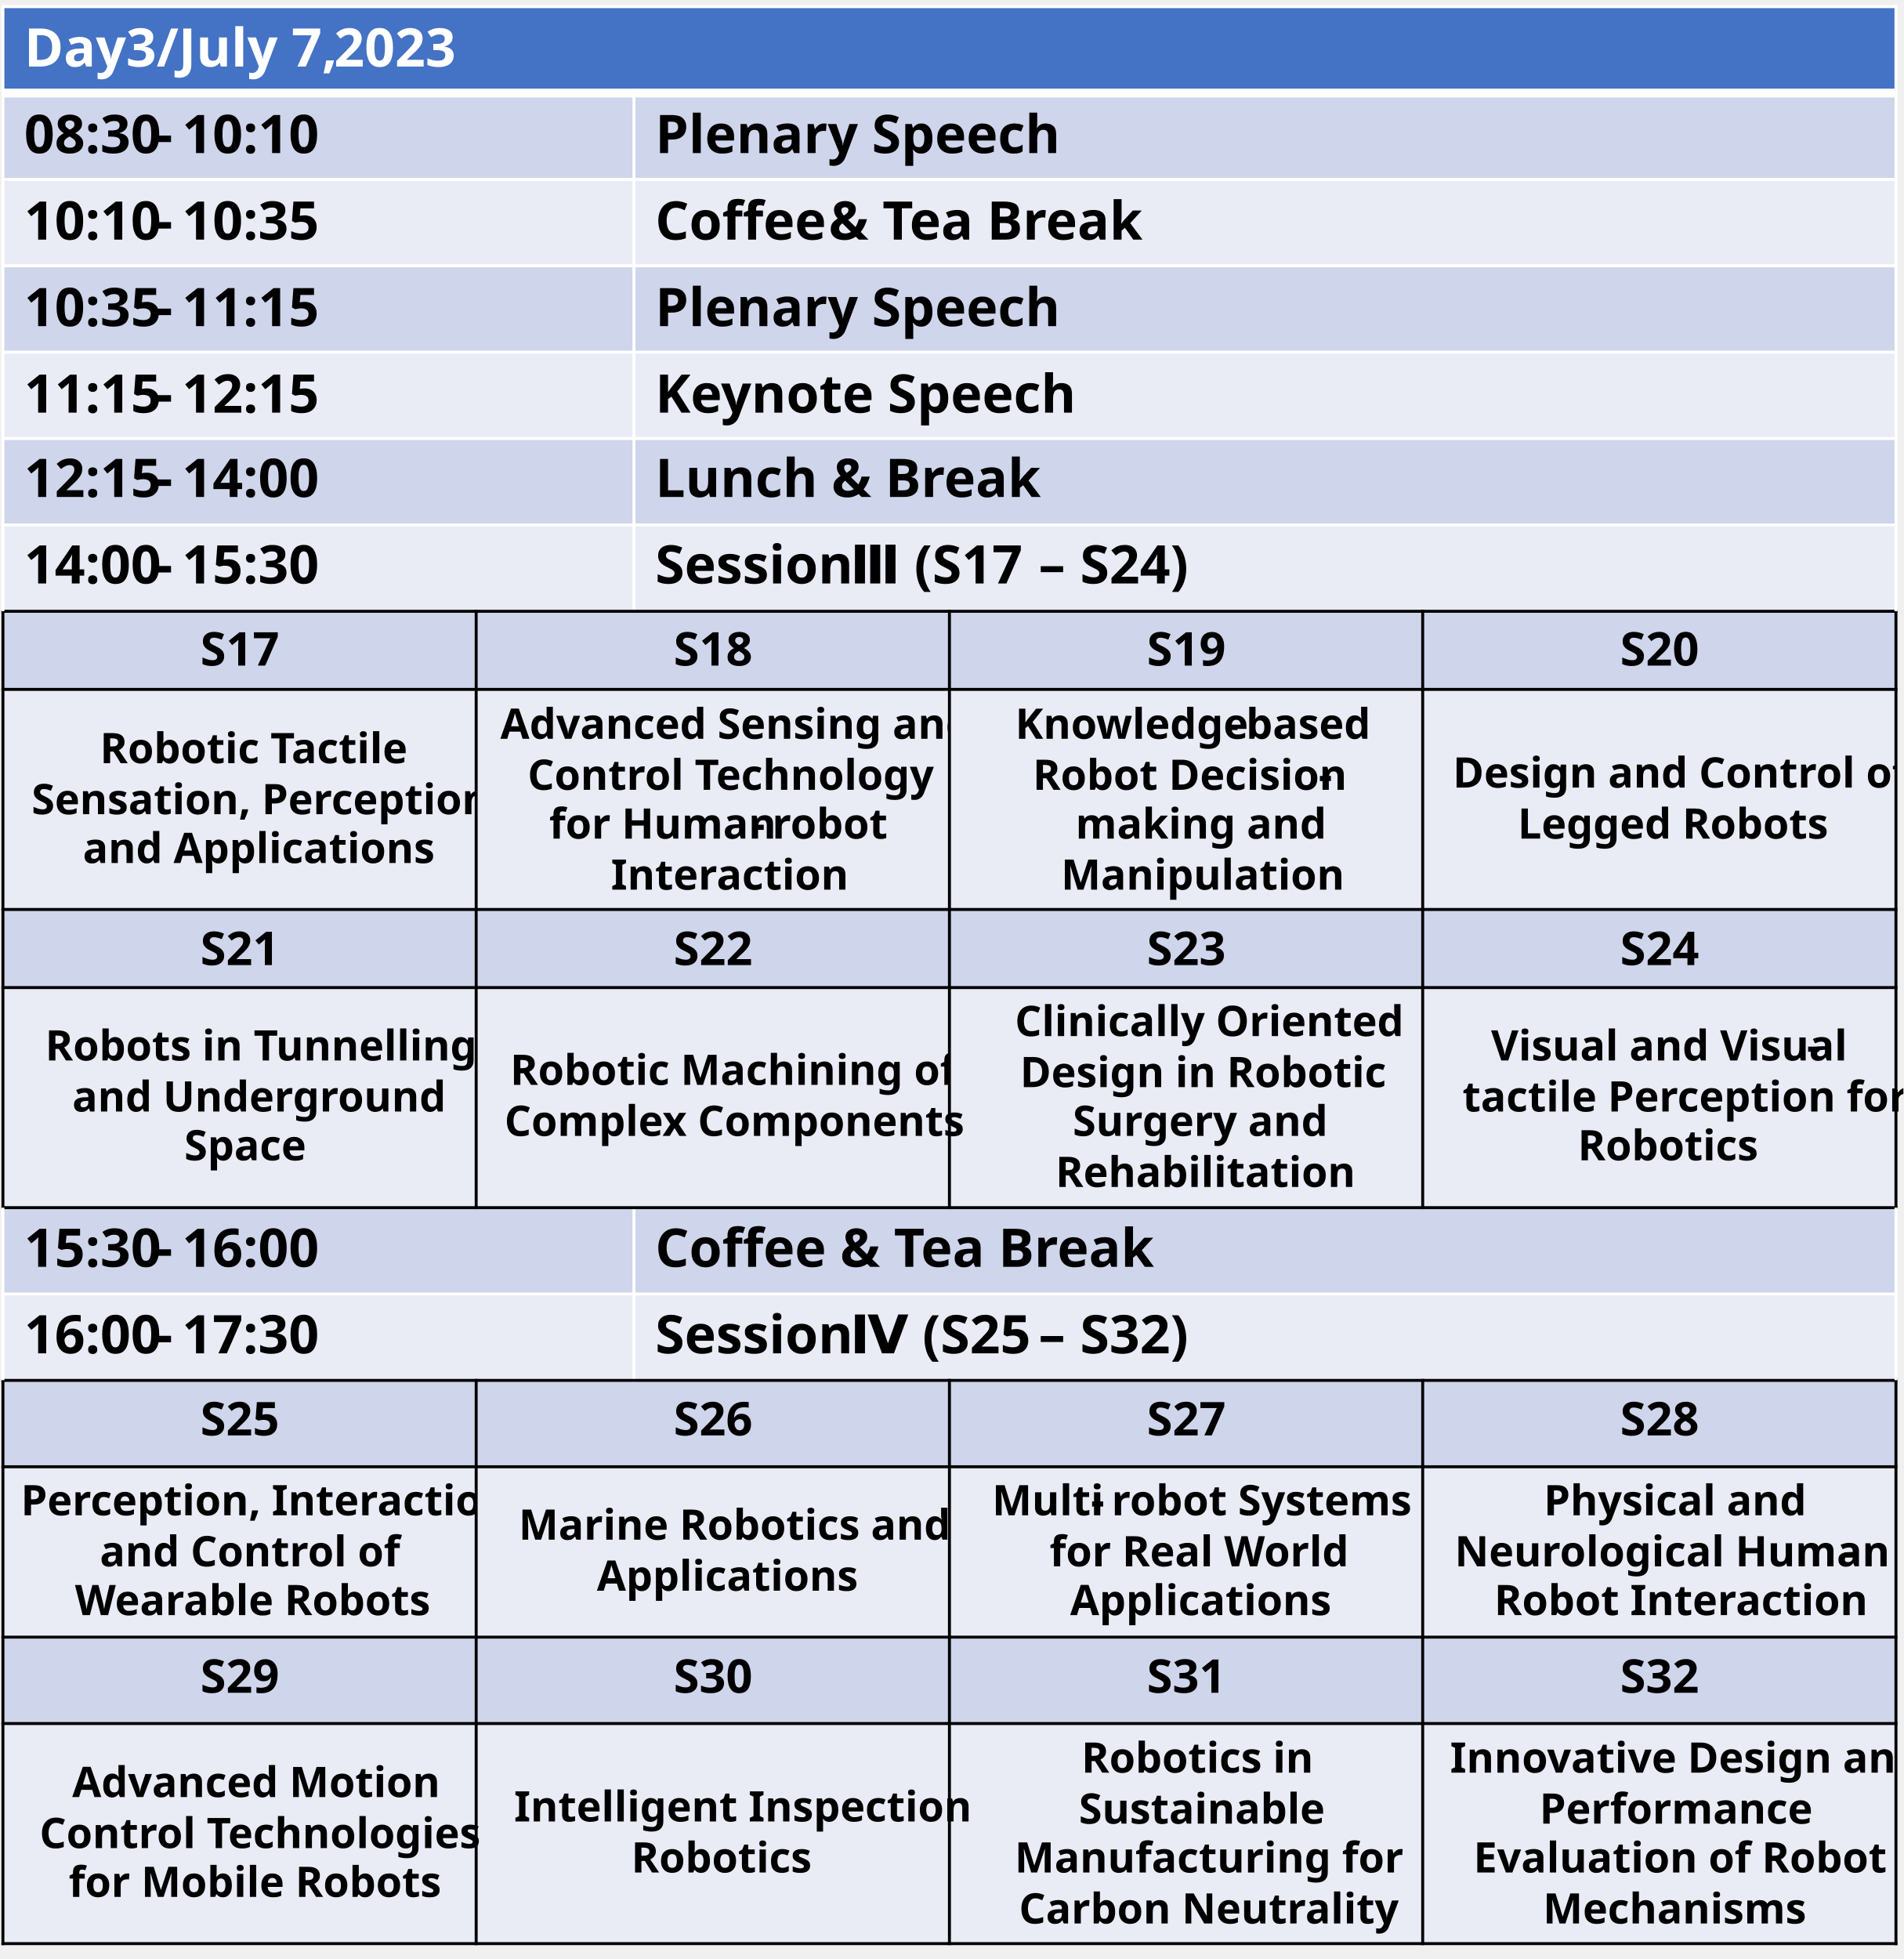
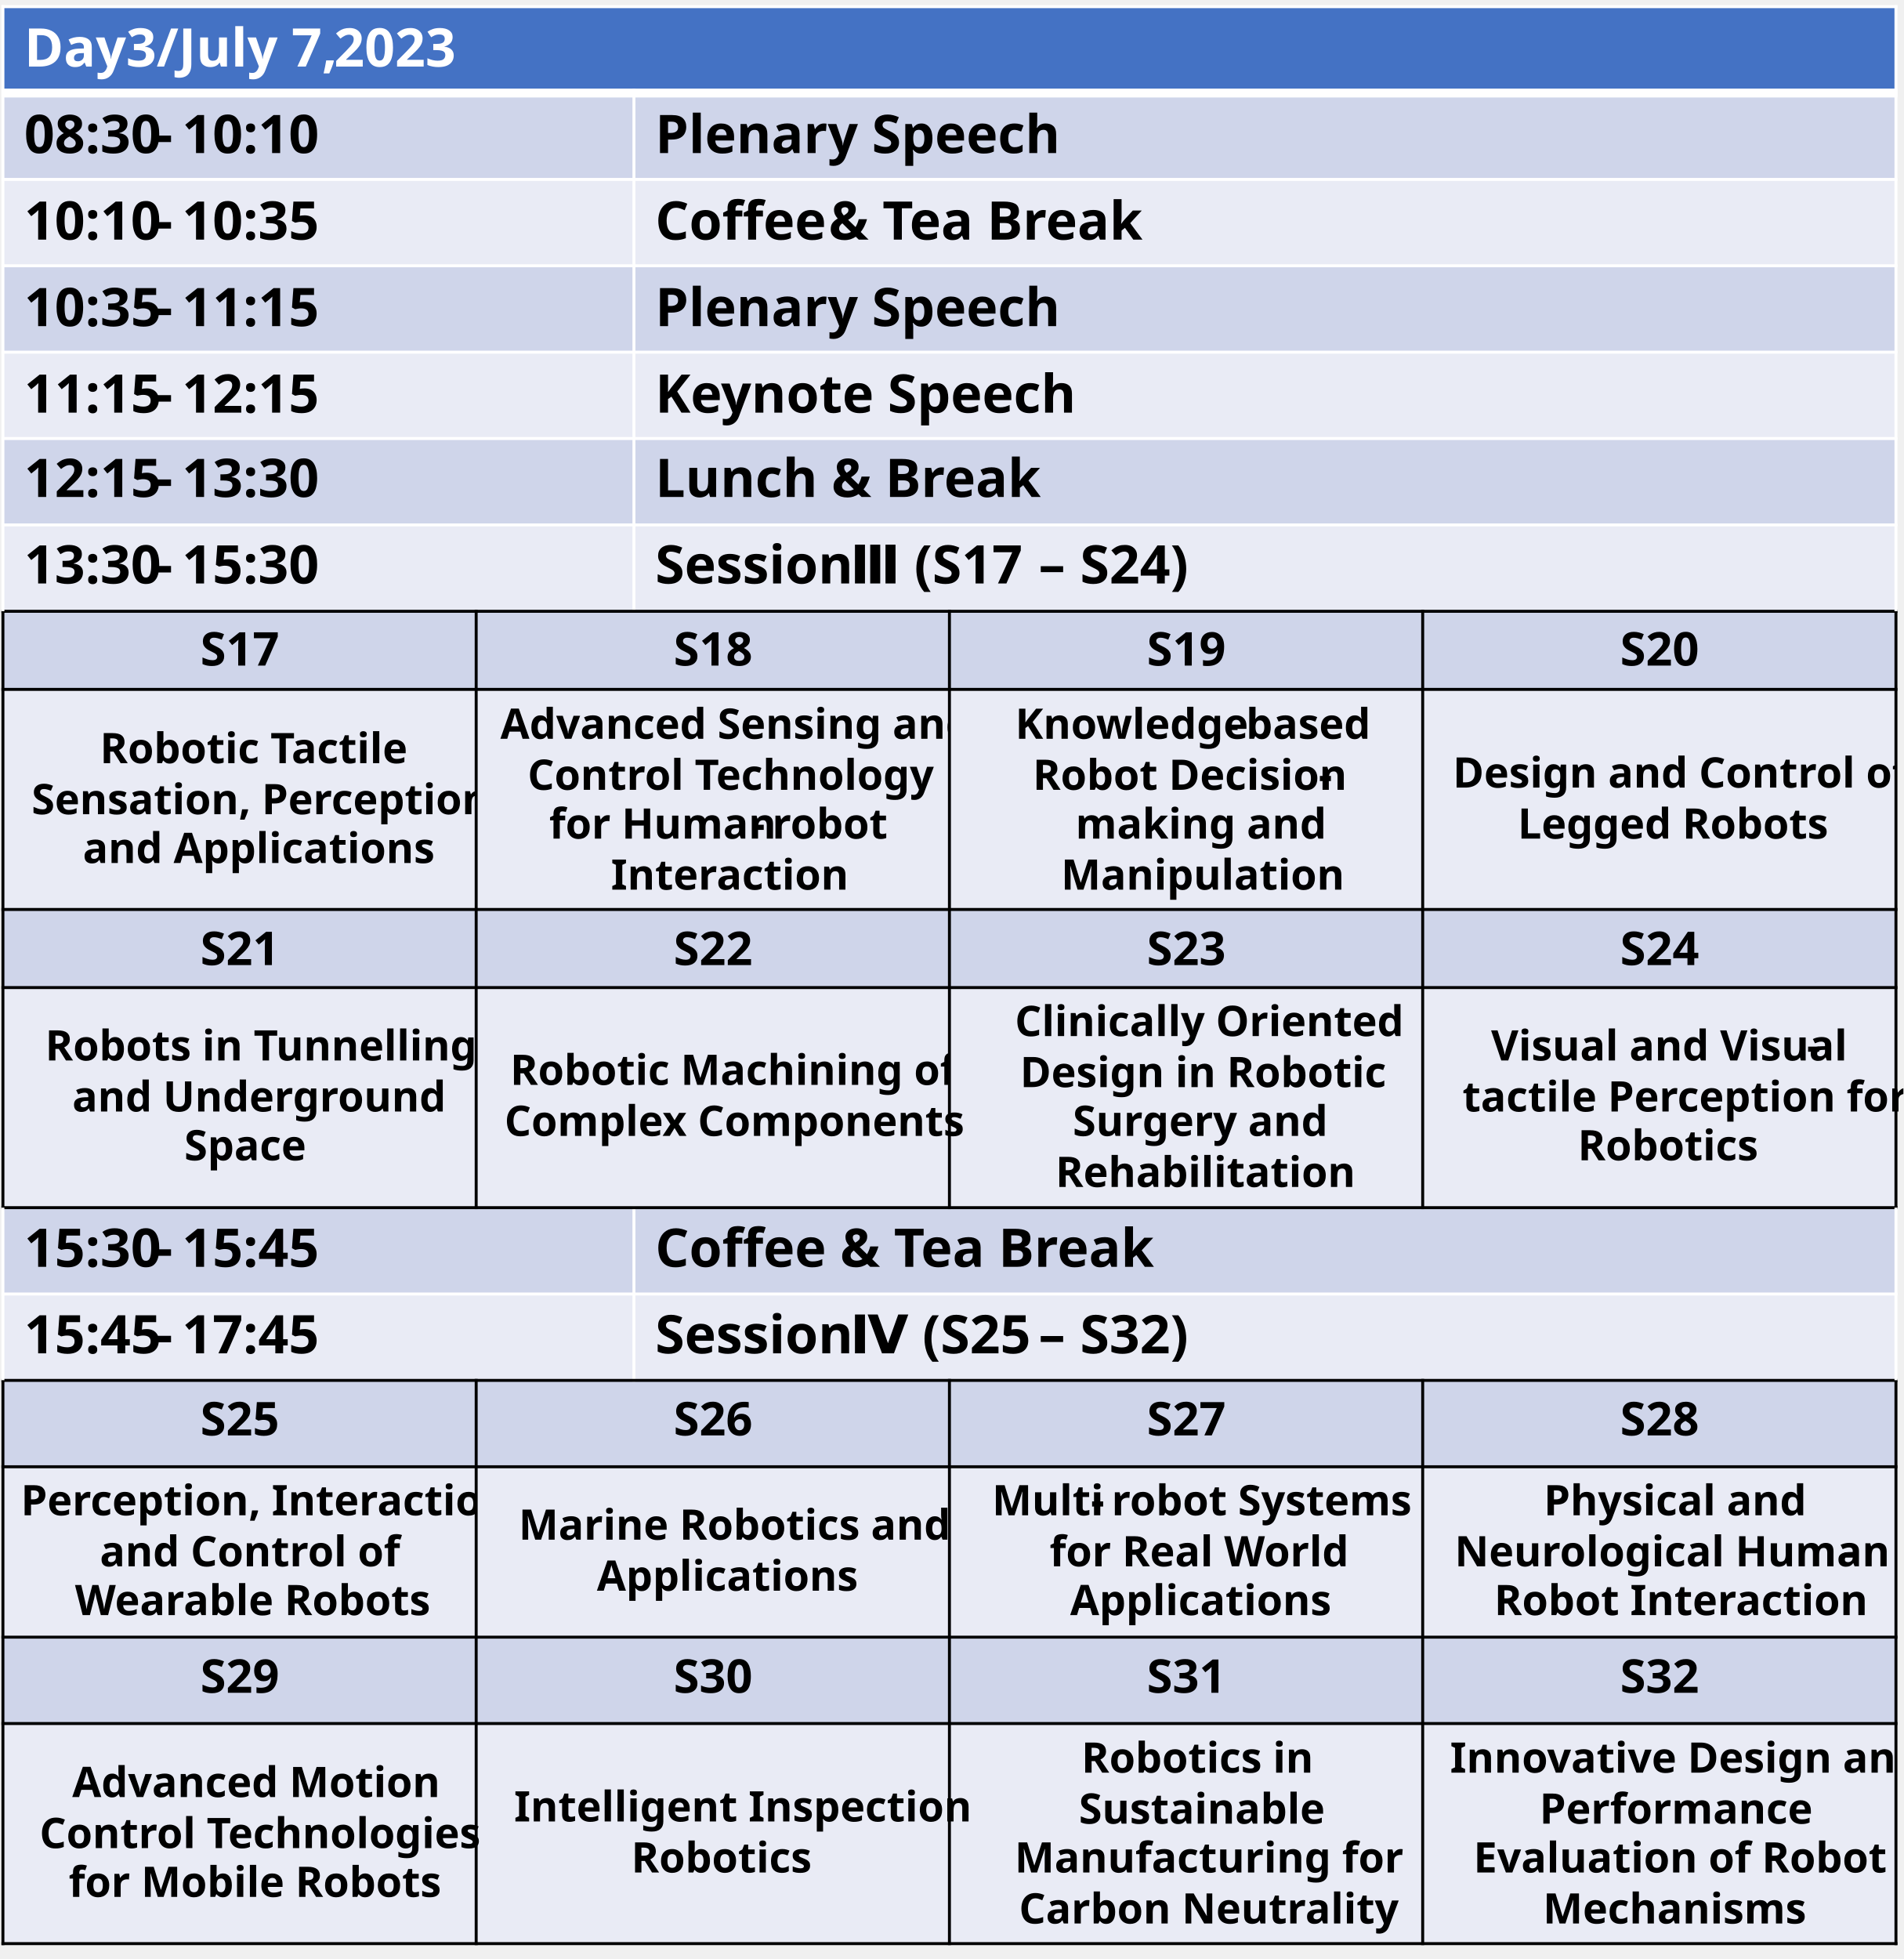
<svg xmlns="http://www.w3.org/2000/svg" width="858" height="883" overflow="hidden">
  <defs>
    <clipPath id="clip0">
      <rect x="226" y="-3" width="858" height="883" />
    </clipPath>
    <clipPath id="clip1">
      <rect x="227" y="-82" width="854" height="202" />
    </clipPath>
    <clipPath id="clip2">
      <rect x="511" y="-43" width="570" height="202" />
    </clipPath>
    <clipPath id="clip3">
      <rect x="227" y="-43" width="285" height="202" />
    </clipPath>
    <clipPath id="clip4">
      <rect x="511" y="-4" width="570" height="202" />
    </clipPath>
    <clipPath id="clip5">
      <rect x="227" y="-4" width="285" height="202" />
    </clipPath>
    <clipPath id="clip6">
      <rect x="511" y="35" width="570" height="202" />
    </clipPath>
    <clipPath id="clip7">
      <rect x="227" y="35" width="285" height="202" />
    </clipPath>
    <clipPath id="clip8">
      <rect x="511" y="74" width="570" height="202" />
    </clipPath>
    <clipPath id="clip9">
      <rect x="227" y="74" width="285" height="202" />
    </clipPath>
    <clipPath id="clip10">
      <rect x="511" y="113" width="570" height="202" />
    </clipPath>
    <clipPath id="clip11">
      <rect x="227" y="113" width="285" height="202" />
    </clipPath>
    <clipPath id="clip12">
      <rect x="511" y="152" width="570" height="202" />
    </clipPath>
    <clipPath id="clip13">
      <rect x="227" y="152" width="285" height="202" />
    </clipPath>
    <clipPath id="clip14">
      <rect x="867" y="200" width="214" height="315" />
    </clipPath>
    <clipPath id="clip15">
      <rect x="440" y="43" width="214" height="628" />
    </clipPath>
    <clipPath id="clip16">
      <rect x="227" y="122" width="214" height="471" />
    </clipPath>
    <clipPath id="clip17">
      <rect x="440" y="334" width="214" height="315" />
    </clipPath>
    <clipPath id="clip18">
      <rect x="511" y="459" width="570" height="203" />
    </clipPath>
    <clipPath id="clip19">
      <rect x="227" y="459" width="285" height="203" />
    </clipPath>
    <clipPath id="clip20">
      <rect x="511" y="498" width="570" height="203" />
    </clipPath>
    <clipPath id="clip21">
      <rect x="227" y="498" width="285" height="203" />
    </clipPath>
    <clipPath id="clip22">
      <rect x="227" y="461" width="214" height="471" />
    </clipPath>
    <clipPath id="clip23">
      <rect x="867" y="509" width="214" height="629" />
    </clipPath>
  </defs>
  <g clip-path="url(#clip0)" transform="translate(-226 3)">
    <path d="M227.314 0 1080.65 0 1080.65 38.933 227.314 38.933Z" fill="#4472C4" fill-rule="evenodd" />
    <path d="M227.314 38.933 511.758 38.933 511.758 77.867 227.314 77.867Z" fill="#CFD5EA" fill-rule="evenodd" />
    <path d="M511.758 38.933 1080.65 38.933 1080.65 77.867 511.758 77.867Z" fill="#CFD5EA" fill-rule="evenodd" />
    <path d="M227.314 77.867 511.758 77.867 511.758 116.8 227.314 116.8Z" fill="#E9EBF5" fill-rule="evenodd" />
    <path d="M511.758 77.867 1080.65 77.867 1080.65 116.8 511.758 116.8Z" fill="#E9EBF5" fill-rule="evenodd" />
    <path d="M227.314 116.8 511.758 116.8 511.758 155.733 227.314 155.733Z" fill="#CFD5EA" fill-rule="evenodd" />
    <path d="M511.758 116.8 1080.65 116.8 1080.65 155.733 511.758 155.733Z" fill="#CFD5EA" fill-rule="evenodd" />
    <path d="M227.314 155.733 511.758 155.733 511.758 194.667 227.314 194.667Z" fill="#E9EBF5" fill-rule="evenodd" />
    <path d="M511.758 155.733 1080.65 155.733 1080.65 194.667 511.758 194.667Z" fill="#E9EBF5" fill-rule="evenodd" />
    <path d="M227.314 194.667 511.758 194.667 511.758 233.6 227.314 233.6Z" fill="#CFD5EA" fill-rule="evenodd" />
    <path d="M511.758 194.667 1080.65 194.667 1080.65 233.6 511.758 233.6Z" fill="#CFD5EA" fill-rule="evenodd" />
    <path d="M227.314 233.6 511.758 233.6 511.758 272.533 227.314 272.533Z" fill="#E9EBF5" fill-rule="evenodd" />
    <path d="M511.758 233.6 1080.65 233.6 1080.65 272.533 511.758 272.533Z" fill="#E9EBF5" fill-rule="evenodd" />
    <path d="M227.314 272.533 440.647 272.533 440.647 307.733 227.314 307.733Z" fill="#CFD5EA" fill-rule="evenodd" />
    <path d="M440.647 272.533 653.98 272.533 653.98 307.733 440.647 307.733Z" fill="#CFD5EA" fill-rule="evenodd" />
    <path d="M653.98 272.533 867.314 272.533 867.314 307.733 653.98 307.733Z" fill="#CFD5EA" fill-rule="evenodd" />
    <path d="M867.314 272.533 1080.65 272.533 1080.65 307.733 867.314 307.733Z" fill="#CFD5EA" fill-rule="evenodd" />
    <path d="M227.314 307.733 440.647 307.733 440.647 406.933 227.314 406.933Z" fill="#E9EBF5" fill-rule="evenodd" />
    <path d="M440.647 307.733 653.98 307.733 653.98 406.933 440.647 406.933Z" fill="#E9EBF5" fill-rule="evenodd" />
    <path d="M653.98 307.733 867.314 307.733 867.314 406.933 653.98 406.933Z" fill="#E9EBF5" fill-rule="evenodd" />
    <path d="M867.314 307.733 1080.65 307.733 1080.65 406.933 867.314 406.933Z" fill="#E9EBF5" fill-rule="evenodd" />
    <path d="M227.314 406.933 440.647 406.933 440.647 442.133 227.314 442.133Z" fill="#CFD5EA" fill-rule="evenodd" />
    <path d="M440.647 406.933 653.98 406.933 653.98 442.133 440.647 442.133Z" fill="#CFD5EA" fill-rule="evenodd" />
    <path d="M653.98 406.933 867.314 406.933 867.314 442.133 653.98 442.133Z" fill="#CFD5EA" fill-rule="evenodd" />
    <path d="M867.314 406.933 1080.65 406.933 1080.65 442.133 867.314 442.133Z" fill="#CFD5EA" fill-rule="evenodd" />
    <path d="M227.314 442.133 440.647 442.133 440.647 541.333 227.314 541.333Z" fill="#E9EBF5" fill-rule="evenodd" />
    <path d="M440.647 442.133 653.98 442.133 653.98 541.333 440.647 541.333Z" fill="#E9EBF5" fill-rule="evenodd" />
    <path d="M653.98 442.133 867.314 442.133 867.314 541.333 653.98 541.333Z" fill="#E9EBF5" fill-rule="evenodd" />
    <path d="M867.314 442.133 1080.65 442.133 1080.65 541.333 867.314 541.333Z" fill="#E9EBF5" fill-rule="evenodd" />
    <path d="M227.314 541.333 511.758 541.333 511.758 580.267 227.314 580.267Z" fill="#CFD5EA" fill-rule="evenodd" />
    <path d="M511.758 541.333 1080.65 541.333 1080.65 580.267 511.758 580.267Z" fill="#CFD5EA" fill-rule="evenodd" />
    <path d="M227.314 580.267 511.758 580.267 511.758 619.2 227.314 619.2Z" fill="#E9EBF5" fill-rule="evenodd" />
    <path d="M511.758 580.267 1080.65 580.267 1080.65 619.2 511.758 619.2Z" fill="#E9EBF5" fill-rule="evenodd" />
    <path d="M227.314 619.2 440.647 619.2 440.647 658.133 227.314 658.133Z" fill="#CFD5EA" fill-rule="evenodd" />
    <path d="M440.647 619.2 653.98 619.2 653.98 658.133 440.647 658.133Z" fill="#CFD5EA" fill-rule="evenodd" />
    <path d="M653.98 619.2 867.314 619.2 867.314 658.133 653.98 658.133Z" fill="#CFD5EA" fill-rule="evenodd" />
    <path d="M867.314 619.2 1080.65 619.2 1080.65 658.133 867.314 658.133Z" fill="#CFD5EA" fill-rule="evenodd" />
    <path d="M227.314 658.133 440.647 658.133 440.647 734.933 227.314 734.933Z" fill="#E9EBF5" fill-rule="evenodd" />
    <path d="M440.647 658.133 653.98 658.133 653.98 734.933 440.647 734.933Z" fill="#E9EBF5" fill-rule="evenodd" />
    <path d="M653.98 658.133 867.314 658.133 867.314 734.933 653.98 734.933Z" fill="#E9EBF5" fill-rule="evenodd" />
    <path d="M867.314 658.133 1080.65 658.133 1080.65 734.933 867.314 734.933Z" fill="#E9EBF5" fill-rule="evenodd" />
    <path d="M227.314 734.933 440.647 734.933 440.647 773.867 227.314 773.867Z" fill="#CFD5EA" fill-rule="evenodd" />
    <path d="M440.647 734.933 653.98 734.933 653.98 773.867 440.647 773.867Z" fill="#CFD5EA" fill-rule="evenodd" />
    <path d="M653.98 734.933 867.314 734.933 867.314 773.867 653.98 773.867Z" fill="#CFD5EA" fill-rule="evenodd" />
    <path d="M867.314 734.933 1080.65 734.933 1080.65 773.867 867.314 773.867Z" fill="#CFD5EA" fill-rule="evenodd" />
    <path d="M227.314 773.867 440.647 773.867 440.647 873.067 227.314 873.067Z" fill="#E9EBF5" fill-rule="evenodd" />
    <path d="M440.647 773.867 653.98 773.867 653.98 873.067 440.647 873.067Z" fill="#E9EBF5" fill-rule="evenodd" />
    <path d="M653.98 773.867 867.314 773.867 867.314 873.067 653.98 873.067Z" fill="#E9EBF5" fill-rule="evenodd" />
    <path d="M867.314 773.867 1080.65 773.867 1080.65 873.067 867.314 873.067Z" fill="#E9EBF5" fill-rule="evenodd" />
    <path d="M440.647 271.867 440.647 542" stroke="#000000" stroke-width="1.333" stroke-linejoin="round" stroke-miterlimit="10" fill="none" fill-rule="evenodd" />
    <path d="M440.647 618.533 440.647 873.733" stroke="#000000" stroke-width="1.333" stroke-linejoin="round" stroke-miterlimit="10" fill="none" fill-rule="evenodd" />
    <path d="M511.758 36.933 511.758 273.2" stroke="#FFFFFF" stroke-width="1.333" stroke-linejoin="round" stroke-miterlimit="10" fill="none" fill-rule="evenodd" />
    <path d="M511.758 540.667 511.758 619.867" stroke="#FFFFFF" stroke-width="1.333" stroke-linejoin="round" stroke-miterlimit="10" fill="none" fill-rule="evenodd" />
    <path d="M653.98 271.867 653.98 542" stroke="#000000" stroke-width="1.333" stroke-linejoin="round" stroke-miterlimit="10" fill="none" fill-rule="evenodd" />
    <path d="M653.98 618.533 653.98 873.733" stroke="#000000" stroke-width="1.333" stroke-linejoin="round" stroke-miterlimit="10" fill="none" fill-rule="evenodd" />
    <path d="M867.314 271.867 867.314 542" stroke="#000000" stroke-width="1.333" stroke-linejoin="round" stroke-miterlimit="10" fill="none" fill-rule="evenodd" />
    <path d="M867.314 618.533 867.314 873.733" stroke="#000000" stroke-width="1.333" stroke-linejoin="round" stroke-miterlimit="10" fill="none" fill-rule="evenodd" />
    <path d="M226.647 38.933 1081.31 38.933" stroke="#FFFFFF" stroke-width="4" stroke-linejoin="round" stroke-miterlimit="10" fill="none" fill-rule="evenodd" />
    <path d="M226.647 77.867 1081.31 77.867" stroke="#FFFFFF" stroke-width="1.333" stroke-linejoin="round" stroke-miterlimit="10" fill="none" fill-rule="evenodd" />
    <path d="M226.647 116.8 1081.31 116.8" stroke="#FFFFFF" stroke-width="1.333" stroke-linejoin="round" stroke-miterlimit="10" fill="none" fill-rule="evenodd" />
    <path d="M226.647 155.733 1081.31 155.733" stroke="#FFFFFF" stroke-width="1.333" stroke-linejoin="round" stroke-miterlimit="10" fill="none" fill-rule="evenodd" />
    <path d="M226.647 194.667 1081.31 194.667" stroke="#FFFFFF" stroke-width="1.333" stroke-linejoin="round" stroke-miterlimit="10" fill="none" fill-rule="evenodd" />
    <path d="M226.647 233.6 1081.31 233.6" stroke="#FFFFFF" stroke-width="1.333" stroke-linejoin="round" stroke-miterlimit="10" fill="none" fill-rule="evenodd" />
    <path d="M226.647 272.533 1081.31 272.533" stroke="#000000" stroke-width="1.333" stroke-linejoin="round" stroke-miterlimit="10" fill="none" fill-rule="evenodd" />
    <path d="M226.647 307.733 1081.31 307.733" stroke="#000000" stroke-width="1.333" stroke-linejoin="round" stroke-miterlimit="10" fill="none" fill-rule="evenodd" />
    <path d="M226.647 406.933 1081.31 406.933" stroke="#000000" stroke-width="1.333" stroke-linejoin="round" stroke-miterlimit="10" fill="none" fill-rule="evenodd" />
    <path d="M226.647 442.133 1081.31 442.133" stroke="#000000" stroke-width="1.333" stroke-linejoin="round" stroke-miterlimit="10" fill="none" fill-rule="evenodd" />
    <path d="M226.647 541.333 1081.31 541.333" stroke="#000000" stroke-width="1.333" stroke-linejoin="round" stroke-miterlimit="10" fill="none" fill-rule="evenodd" />
    <path d="M226.647 580.267 1081.31 580.267" stroke="#FFFFFF" stroke-width="1.333" stroke-linejoin="round" stroke-miterlimit="10" fill="none" fill-rule="evenodd" />
    <path d="M226.647 619.2 1081.31 619.2" stroke="#000000" stroke-width="1.333" stroke-linejoin="round" stroke-miterlimit="10" fill="none" fill-rule="evenodd" />
    <path d="M226.647 658.133 1081.31 658.133" stroke="#000000" stroke-width="1.333" stroke-linejoin="round" stroke-miterlimit="10" fill="none" fill-rule="evenodd" />
    <path d="M226.647 734.933 1081.31 734.933" stroke="#000000" stroke-width="1.333" stroke-linejoin="round" stroke-miterlimit="10" fill="none" fill-rule="evenodd" />
    <path d="M226.647 773.867 1081.31 773.867" stroke="#000000" stroke-width="1.333" stroke-linejoin="round" stroke-miterlimit="10" fill="none" fill-rule="evenodd" />
    <path d="M227.314-0.667 227.314 272.533" stroke="#FFFFFF" stroke-width="1.333" stroke-linejoin="round" stroke-miterlimit="10" fill="none" fill-rule="evenodd" />
    <path d="M227.314 272.533 227.314 541.333" stroke="#000000" stroke-width="1.333" stroke-linejoin="round" stroke-miterlimit="10" fill="none" fill-rule="evenodd" />
    <path d="M227.314 541.333 227.314 619.2" stroke="#FFFFFF" stroke-width="1.333" stroke-linejoin="round" stroke-miterlimit="10" fill="none" fill-rule="evenodd" />
    <path d="M227.314 619.2 227.314 873.733" stroke="#000000" stroke-width="1.333" stroke-linejoin="round" stroke-miterlimit="10" fill="none" fill-rule="evenodd" />
    <path d="M1080.65-0.667 1080.65 272.533" stroke="#FFFFFF" stroke-width="1.333" stroke-linejoin="round" stroke-miterlimit="10" fill="none" fill-rule="evenodd" />
    <path d="M1080.65 272.533 1080.65 541.333" stroke="#000000" stroke-width="1.333" stroke-linejoin="round" stroke-miterlimit="10" fill="none" fill-rule="evenodd" />
    <path d="M1080.65 541.333 1080.65 619.2" stroke="#FFFFFF" stroke-width="1.333" stroke-linejoin="round" stroke-miterlimit="10" fill="none" fill-rule="evenodd" />
    <path d="M1080.65 619.2 1080.65 873.733" stroke="#000000" stroke-width="1.333" stroke-linejoin="round" stroke-miterlimit="10" fill="none" fill-rule="evenodd" />
    <path d="M226.647 0 1081.31 0" stroke="#FFFFFF" stroke-width="1.333" stroke-linejoin="round" stroke-miterlimit="10" fill="none" fill-rule="evenodd" />
    <path d="M226.647 873.067 1081.31 873.067" stroke="#000000" stroke-width="1.333" stroke-linejoin="round" stroke-miterlimit="10" fill="none" fill-rule="evenodd" />
    <g clip-path="url(#clip1)">
      <text fill="#FFFFFF" font-family="DengXian,DengXian_MSFontService,sans-serif" font-weight="700" font-size="24" transform="translate(236.914 27)">Day3/July 7,</text>
    </g>
    <text fill="#FFFFFF" font-family="DengXian,DengXian_MSFontService,sans-serif" font-weight="700" font-size="24" transform="translate(376.58 27)">2023</text>
    <g clip-path="url(#clip2)">
      <text font-family="DengXian,DengXian_MSFontService,sans-serif" font-weight="700" font-size="24" transform="translate(521.358 66)">Plenary Speech</text>
    </g>
    <g clip-path="url(#clip3)">
      <text font-family="DengXian,DengXian_MSFontService,sans-serif" font-weight="700" font-size="24" transform="translate(236.914 66)">08:30</text>
    </g>
    <text font-family="DengXian,DengXian_MSFontService,sans-serif" font-weight="700" font-size="24" transform="translate(296.08 66)">-</text>
    <text font-family="DengXian,DengXian_MSFontService,sans-serif" font-weight="700" font-size="24" transform="translate(308.08 66)">10:10</text>
    <g clip-path="url(#clip4)">
      <text font-family="DengXian,DengXian_MSFontService,sans-serif" font-weight="700" font-size="24" transform="translate(521.358 105)">Coffee</text>
    </g>
    <text font-family="DengXian,DengXian_MSFontService,sans-serif" font-weight="700" font-size="24" transform="translate(599.525 105)">&amp; Tea Break</text>
    <g clip-path="url(#clip5)">
      <text font-family="DengXian,DengXian_MSFontService,sans-serif" font-weight="700" font-size="24" transform="translate(236.914 105)">10:10</text>
    </g>
    <text font-family="DengXian,DengXian_MSFontService,sans-serif" font-weight="700" font-size="24" transform="translate(296.08 105)">-</text>
    <text font-family="DengXian,DengXian_MSFontService,sans-serif" font-weight="700" font-size="24" transform="translate(308.08 105)">10:35</text>
    <g clip-path="url(#clip6)">
      <text font-family="DengXian,DengXian_MSFontService,sans-serif" font-weight="700" font-size="24" transform="translate(521.358 144)">Plenary Speech</text>
    </g>
    <g clip-path="url(#clip7)">
      <text font-family="DengXian,DengXian_MSFontService,sans-serif" font-weight="700" font-size="24" transform="translate(236.914 144)">10:35</text>
    </g>
    <text font-family="DengXian,DengXian_MSFontService,sans-serif" font-weight="700" font-size="24" transform="translate(296.08 144)">-</text>
    <text font-family="DengXian,DengXian_MSFontService,sans-serif" font-weight="700" font-size="24" transform="translate(308.08 144)">11:15</text>
    <g clip-path="url(#clip8)">
      <text font-family="DengXian,DengXian_MSFontService,sans-serif" font-weight="700" font-size="24" transform="translate(521.358 183)">Keynote Speech</text>
    </g>
    <g clip-path="url(#clip9)">
      <text font-family="DengXian,DengXian_MSFontService,sans-serif" font-weight="700" font-size="24" transform="translate(236.914 183)">11:15</text>
    </g>
    <text font-family="DengXian,DengXian_MSFontService,sans-serif" font-weight="700" font-size="24" transform="translate(296.08 183)">-</text>
    <text font-family="DengXian,DengXian_MSFontService,sans-serif" font-weight="700" font-size="24" transform="translate(308.08 183)">12:15</text>
    <g clip-path="url(#clip10)">
      <text font-family="DengXian,DengXian_MSFontService,sans-serif" font-weight="700" font-size="24" transform="translate(521.358 221)">Lunch &amp; Break</text>
    </g>
    <g clip-path="url(#clip11)">
      <text font-family="DengXian,DengXian_MSFontService,sans-serif" font-weight="700" font-size="24" transform="translate(236.914 221)">12:15</text>
    </g>
    <text font-family="DengXian,DengXian_MSFontService,sans-serif" font-weight="700" font-size="24" transform="translate(296.08 221)">-</text>
-     <text font-family="DengXian,DengXian_MSFontService,sans-serif" font-weight="700" font-size="24" transform="translate(308.08 221)">14:00</text>
+     <text font-family="DengXian,DengXian_MSFontService,sans-serif" font-weight="700" font-size="24" transform="translate(308.08 221)">13:30</text>
    <g clip-path="url(#clip12)">
      <text font-family="DengXian,DengXian_MSFontService,sans-serif" font-weight="700" font-size="24" transform="translate(521.358 260)">Session</text>
    </g>
    <text font-family="DengXian,DengXian_MSFontService,sans-serif" font-weight="700" font-size="24" transform="translate(609.191 260)">Ⅲ (S17</text>
    <text font-family="DengXian,DengXian_MSFontService,sans-serif" font-weight="700" font-size="24" transform="translate(694.191 260)">–</text>
    <text font-family="DengXian,DengXian_MSFontService,sans-serif" font-weight="700" font-size="24" transform="translate(712.858 260)">S24)</text>
    <g clip-path="url(#clip13)">
-       <text font-family="DengXian,DengXian_MSFontService,sans-serif" font-weight="700" font-size="24" transform="translate(236.914 260)">14:00</text>
+       <text font-family="DengXian,DengXian_MSFontService,sans-serif" font-weight="700" font-size="24" transform="translate(236.914 260)">13:30</text>
    </g>
    <text font-family="DengXian,DengXian_MSFontService,sans-serif" font-weight="700" font-size="24" transform="translate(296.08 260)">-</text>
    <text font-family="DengXian,DengXian_MSFontService,sans-serif" font-weight="700" font-size="24" transform="translate(308.08 260)">15:30</text>
    <text font-family="DengXian,DengXian_MSFontService,sans-serif" font-weight="700" font-size="21" transform="translate(956.314 297)">S20</text>
    <text font-family="DengXian,DengXian_MSFontService,sans-serif" font-weight="700" font-size="21" transform="translate(742.98 297)">S19</text>
    <text font-family="DengXian,DengXian_MSFontService,sans-serif" font-weight="700" font-size="21" transform="translate(529.647 297)">S18</text>
    <text font-family="DengXian,DengXian_MSFontService,sans-serif" font-weight="700" font-size="21" transform="translate(316.314 297)">S17</text>
    <g clip-path="url(#clip14)">
      <text font-family="DengXian,DengXian_MSFontService,sans-serif" font-weight="700" font-size="19" transform="translate(880.897 352)">Design and Control of</text>
    </g>
    <text font-family="DengXian,DengXian_MSFontService,sans-serif" font-weight="700" font-size="19" transform="translate(910.15 375)">Legged Robots</text>
    <text font-family="DengXian,DengXian_MSFontService,sans-serif" font-weight="700" font-size="19" transform="translate(683.647 330)">Knowledge</text>
    <text font-family="DengXian,DengXian_MSFontService,sans-serif" font-weight="700" font-size="19" transform="translate(778.314 330)">-</text>
    <text font-family="DengXian,DengXian_MSFontService,sans-serif" font-weight="700" font-size="19" transform="translate(787.647 330)">based</text>
    <text font-family="DengXian,DengXian_MSFontService,sans-serif" font-weight="700" font-size="19" transform="translate(691.56 353)">Robot Decision</text>
    <text font-family="DengXian,DengXian_MSFontService,sans-serif" font-weight="700" font-size="19" transform="translate(820.394 353)">-</text>
    <text font-family="DengXian,DengXian_MSFontService,sans-serif" font-weight="700" font-size="19" transform="translate(710.814 375)">making and</text>
    <text font-family="DengXian,DengXian_MSFontService,sans-serif" font-weight="700" font-size="19" transform="translate(704.314 398)">Manipulation</text>
    <g clip-path="url(#clip15)">
      <text font-family="DengXian,DengXian_MSFontService,sans-serif" font-weight="700" font-size="19" transform="translate(451.564 330)">Advanced Sensing and</text>
    </g>
    <text font-family="DengXian,DengXian_MSFontService,sans-serif" font-weight="700" font-size="19" transform="translate(463.817 353)">Control Technology</text>
    <text font-family="DengXian,DengXian_MSFontService,sans-serif" font-weight="700" font-size="19" transform="translate(473.564 375)">for Human</text>
    <text font-family="DengXian,DengXian_MSFontService,sans-serif" font-weight="700" font-size="19" transform="translate(564.73 375)">-</text>
    <text font-family="DengXian,DengXian_MSFontService,sans-serif" font-weight="700" font-size="19" transform="translate(574.064 375)">robot</text>
    <text font-family="DengXian,DengXian_MSFontService,sans-serif" font-weight="700" font-size="19" transform="translate(501.397 398)">Interaction</text>
    <text font-family="DengXian,DengXian_MSFontService,sans-serif" font-weight="700" font-size="19" transform="translate(271.064 341)">Robotic Tactile</text>
    <g clip-path="url(#clip16)">
      <text font-family="DengXian,DengXian_MSFontService,sans-serif" font-weight="700" font-size="19" transform="translate(240.23 364)">Sensation, Perception,</text>
    </g>
    <text font-family="DengXian,DengXian_MSFontService,sans-serif" font-weight="700" font-size="19" transform="translate(263.317 386)">and Applications</text>
    <text font-family="DengXian,DengXian_MSFontService,sans-serif" font-weight="700" font-size="21" transform="translate(956.314 432)">S24</text>
    <text font-family="DengXian,DengXian_MSFontService,sans-serif" font-weight="700" font-size="21" transform="translate(742.98 432)">S23</text>
    <text font-family="DengXian,DengXian_MSFontService,sans-serif" font-weight="700" font-size="21" transform="translate(529.647 432)">S22</text>
    <text font-family="DengXian,DengXian_MSFontService,sans-serif" font-weight="700" font-size="21" transform="translate(316.314 432)">S21</text>
    <text font-family="DengXian,DengXian_MSFontService,sans-serif" font-weight="700" font-size="19" transform="translate(898.15 475)">Visual and Visual</text>
    <text font-family="DengXian,DengXian_MSFontService,sans-serif" font-weight="700" font-size="19" transform="translate(1040.48 475)">-</text>
    <text font-family="DengXian,DengXian_MSFontService,sans-serif" font-weight="700" font-size="19" transform="translate(885.23 498)">tactile Perception for</text>
    <text font-family="DengXian,DengXian_MSFontService,sans-serif" font-weight="700" font-size="19" transform="translate(937.23 520)">Robotics</text>
    <text font-family="DengXian,DengXian_MSFontService,sans-serif" font-weight="700" font-size="19" transform="translate(683.48 464)">Clinically Oriented</text>
    <text font-family="DengXian,DengXian_MSFontService,sans-serif" font-weight="700" font-size="19" transform="translate(685.814 487)">Design in Robotic</text>
    <text font-family="DengXian,DengXian_MSFontService,sans-serif" font-weight="700" font-size="19" transform="translate(709.56 509)">Surgery and</text>
    <text font-family="DengXian,DengXian_MSFontService,sans-serif" font-weight="700" font-size="19" transform="translate(701.814 532)">Rehabilitation</text>
    <g clip-path="url(#clip17)">
      <text font-family="DengXian,DengXian_MSFontService,sans-serif" font-weight="700" font-size="19" transform="translate(455.984 486)">Robotic Machining of</text>
    </g>
    <text font-family="DengXian,DengXian_MSFontService,sans-serif" font-weight="700" font-size="19" transform="translate(453.397 509)">Complex Components</text>
    <text font-family="DengXian,DengXian_MSFontService,sans-serif" font-weight="700" font-size="19" transform="translate(246.397 475)">Robots in Tunnelling</text>
    <text font-family="DengXian,DengXian_MSFontService,sans-serif" font-weight="700" font-size="19" transform="translate(258.564 498)">and Underground</text>
    <text font-family="DengXian,DengXian_MSFontService,sans-serif" font-weight="700" font-size="19" transform="translate(309.064 520)">Space</text>
    <g clip-path="url(#clip18)">
      <text font-family="DengXian,DengXian_MSFontService,sans-serif" font-weight="700" font-size="24" transform="translate(521.358 568)">Coffee &amp; Tea Break</text>
    </g>
    <g clip-path="url(#clip19)">
      <text font-family="DengXian,DengXian_MSFontService,sans-serif" font-weight="700" font-size="24" transform="translate(236.914 568)">15:30</text>
    </g>
    <text font-family="DengXian,DengXian_MSFontService,sans-serif" font-weight="700" font-size="24" transform="translate(296.08 568)">-</text>
-     <text font-family="DengXian,DengXian_MSFontService,sans-serif" font-weight="700" font-size="24" transform="translate(308.08 568)">16:00</text>
+     <text font-family="DengXian,DengXian_MSFontService,sans-serif" font-weight="700" font-size="24" transform="translate(308.08 568)">15:45</text>
    <g clip-path="url(#clip20)">
      <text font-family="DengXian,DengXian_MSFontService,sans-serif" font-weight="700" font-size="24" transform="translate(521.358 607)">Session</text>
    </g>
    <text font-family="DengXian,DengXian_MSFontService,sans-serif" font-weight="700" font-size="24" transform="translate(609.191 607)">Ⅳ (S25</text>
    <text font-family="DengXian,DengXian_MSFontService,sans-serif" font-weight="700" font-size="24" transform="translate(694.191 607)">–</text>
    <text font-family="DengXian,DengXian_MSFontService,sans-serif" font-weight="700" font-size="24" transform="translate(712.858 607)">S32)</text>
    <g clip-path="url(#clip21)">
-       <text font-family="DengXian,DengXian_MSFontService,sans-serif" font-weight="700" font-size="24" transform="translate(236.914 607)">16:00</text>
+       <text font-family="DengXian,DengXian_MSFontService,sans-serif" font-weight="700" font-size="24" transform="translate(236.914 607)">15:45</text>
    </g>
    <text font-family="DengXian,DengXian_MSFontService,sans-serif" font-weight="700" font-size="24" transform="translate(296.08 607)">-</text>
-     <text font-family="DengXian,DengXian_MSFontService,sans-serif" font-weight="700" font-size="24" transform="translate(308.08 607)">17:30</text>
+     <text font-family="DengXian,DengXian_MSFontService,sans-serif" font-weight="700" font-size="24" transform="translate(308.08 607)">17:45</text>
    <text font-family="DengXian,DengXian_MSFontService,sans-serif" font-weight="700" font-size="21" transform="translate(956.314 644)">S28</text>
    <text font-family="DengXian,DengXian_MSFontService,sans-serif" font-weight="700" font-size="21" transform="translate(742.98 644)">S27</text>
    <text font-family="DengXian,DengXian_MSFontService,sans-serif" font-weight="700" font-size="21" transform="translate(529.647 644)">S26</text>
    <text font-family="DengXian,DengXian_MSFontService,sans-serif" font-weight="700" font-size="21" transform="translate(316.314 644)">S25</text>
    <text font-family="DengXian,DengXian_MSFontService,sans-serif" font-weight="700" font-size="19" transform="translate(921.897 680)">Physical and</text>
    <text font-family="DengXian,DengXian_MSFontService,sans-serif" font-weight="700" font-size="19" transform="translate(881.73 703)">Neurological Human</text>
    <text font-family="DengXian,DengXian_MSFontService,sans-serif" font-weight="700" font-size="19" transform="translate(1056.9 703)">-</text>
    <text font-family="DengXian,DengXian_MSFontService,sans-serif" font-weight="700" font-size="19" transform="translate(899.564 725)">Robot Interaction</text>
    <text font-family="DengXian,DengXian_MSFontService,sans-serif" font-weight="700" font-size="19" transform="translate(673.23 680)">Multi</text>
    <text font-family="DengXian,DengXian_MSFontService,sans-serif" font-weight="700" font-size="19" transform="translate(717.73 680)">-</text>
    <text font-family="DengXian,DengXian_MSFontService,sans-serif" font-weight="700" font-size="19" transform="translate(727.064 680)">robot Systems</text>
    <text font-family="DengXian,DengXian_MSFontService,sans-serif" font-weight="700" font-size="19" transform="translate(699.15 703)">for Real World</text>
    <text font-family="DengXian,DengXian_MSFontService,sans-serif" font-weight="700" font-size="19" transform="translate(708.397 725)">Applications</text>
    <text font-family="DengXian,DengXian_MSFontService,sans-serif" font-weight="700" font-size="19" transform="translate(459.814 691)">Marine Robotics and</text>
    <text font-family="DengXian,DengXian_MSFontService,sans-serif" font-weight="700" font-size="19" transform="translate(495.06 714)">Applications</text>
    <g clip-path="url(#clip22)">
      <text font-family="DengXian,DengXian_MSFontService,sans-serif" font-weight="700" font-size="19" transform="translate(235.397 680)">Perception, Interaction,</text>
    </g>
    <text font-family="DengXian,DengXian_MSFontService,sans-serif" font-weight="700" font-size="19" transform="translate(270.977 703)">and Control of</text>
    <text font-family="DengXian,DengXian_MSFontService,sans-serif" font-weight="700" font-size="19" transform="translate(259.81 725)">Wearable Robots</text>
    <text font-family="DengXian,DengXian_MSFontService,sans-serif" font-weight="700" font-size="21" transform="translate(956.314 760)">S32</text>
    <text font-family="DengXian,DengXian_MSFontService,sans-serif" font-weight="700" font-size="21" transform="translate(742.98 760)">S31</text>
    <text font-family="DengXian,DengXian_MSFontService,sans-serif" font-weight="700" font-size="21" transform="translate(529.647 760)">S30</text>
    <text font-family="DengXian,DengXian_MSFontService,sans-serif" font-weight="700" font-size="21" transform="translate(316.314 760)">S29</text>
    <g clip-path="url(#clip23)">
      <text font-family="DengXian,DengXian_MSFontService,sans-serif" font-weight="700" font-size="19" transform="translate(879.647 796)">Innovative Design and</text>
    </g>
    <text font-family="DengXian,DengXian_MSFontService,sans-serif" font-weight="700" font-size="19" transform="translate(919.98 819)">Performance</text>
    <text font-family="DengXian,DengXian_MSFontService,sans-serif" font-weight="700" font-size="19" transform="translate(890.227 841)">Evaluation of Robot</text>
    <text font-family="DengXian,DengXian_MSFontService,sans-serif" font-weight="700" font-size="19" transform="translate(921.56 864)">Mechanisms</text>
    <text font-family="DengXian,DengXian_MSFontService,sans-serif" font-weight="700" font-size="19" transform="translate(713.484 796)">Robotics in</text>
    <text font-family="DengXian,DengXian_MSFontService,sans-serif" font-weight="700" font-size="19" transform="translate(712.317 819)">Sustainable</text>
    <text font-family="DengXian,DengXian_MSFontService,sans-serif" font-weight="700" font-size="19" transform="translate(683.397 841)">Manufacturing for</text>
    <text font-family="DengXian,DengXian_MSFontService,sans-serif" font-weight="700" font-size="19" transform="translate(685.317 864)">Carbon Neutrality</text>
    <text font-family="DengXian,DengXian_MSFontService,sans-serif" font-weight="700" font-size="19" transform="translate(457.73 818)">Intelligent Inspection</text>
    <text font-family="DengXian,DengXian_MSFontService,sans-serif" font-weight="700" font-size="19" transform="translate(510.564 841)">Robotics</text>
    <text font-family="DengXian,DengXian_MSFontService,sans-serif" font-weight="700" font-size="19" transform="translate(258.56 807)">Advanced Motion</text>
    <text font-family="DengXian,DengXian_MSFontService,sans-serif" font-weight="700" font-size="19" transform="translate(243.814 830)">Control Technologies</text>
    <text font-family="DengXian,DengXian_MSFontService,sans-serif" font-weight="700" font-size="19" transform="translate(256.98 852)">for Mobile Robots</text>
  </g>
</svg>
